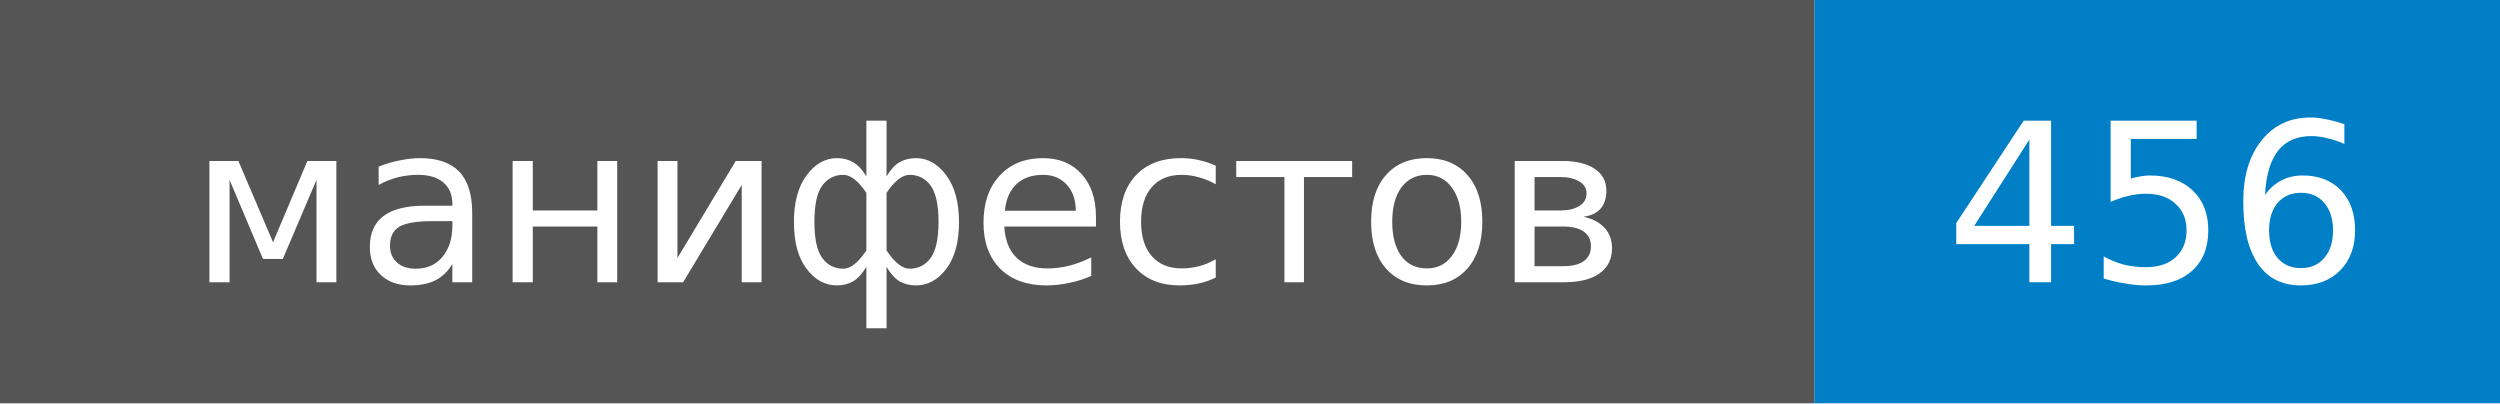
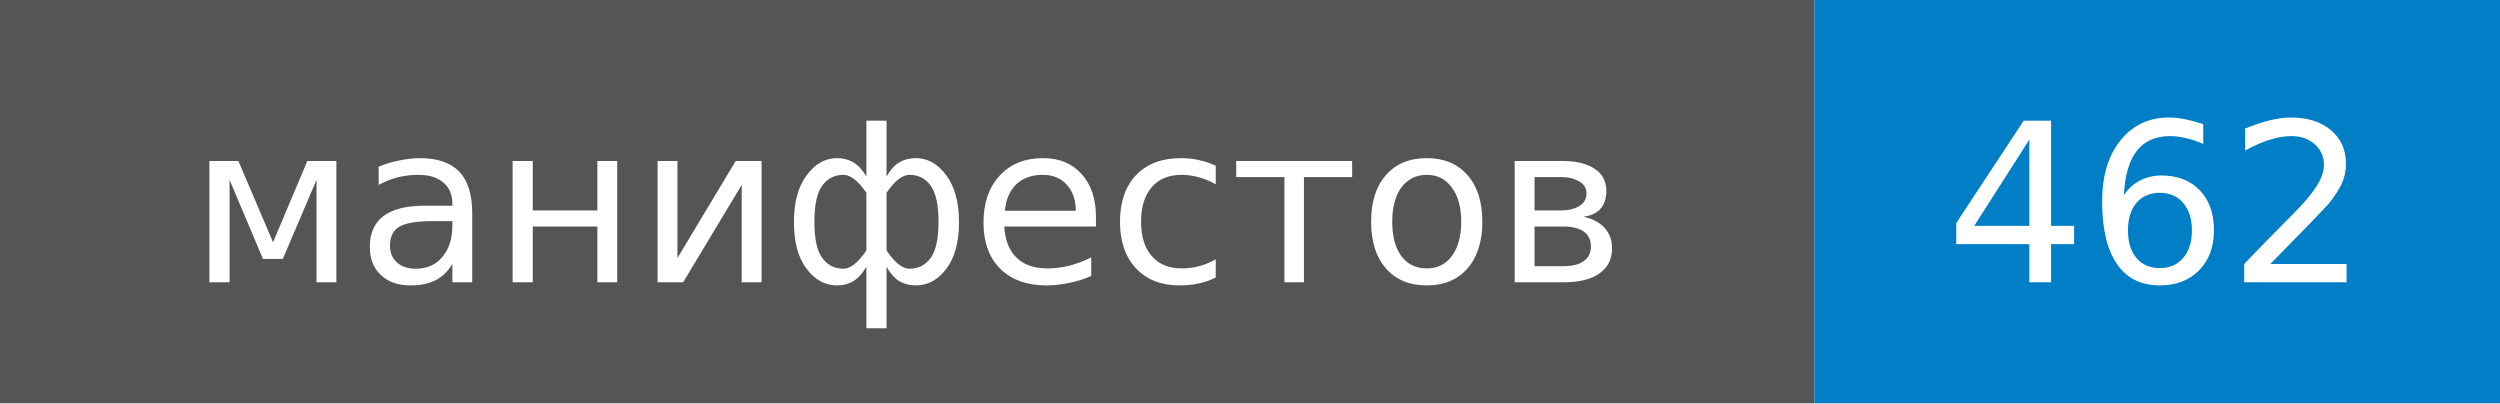
- <svg xmlns="http://www.w3.org/2000/svg" width="124" height="20" role="img" aria-label="манифестов: 456">
+ <svg xmlns="http://www.w3.org/2000/svg" width="124" height="20" role="img" aria-label="манифестов: 462">
  <style>rect.label-bg{fill:#555}@media (prefers-color-scheme:dark){rect.label-bg{fill:#3f3f3f}}text{font-family:Verdana,DejaVu Sans,Geneva,sans-serif;font-size:11px;fill:#fff}</style>
  <rect class="label-bg" width="90" height="20" />
  <rect x="90" width="34" height="20" fill="#007ec6" />
  <text x="45" y="14" text-anchor="middle">манифестов</text>
-   <text x="107" y="14" text-anchor="middle">456</text>
+   <text x="107" y="14" text-anchor="middle">462</text>
</svg>
